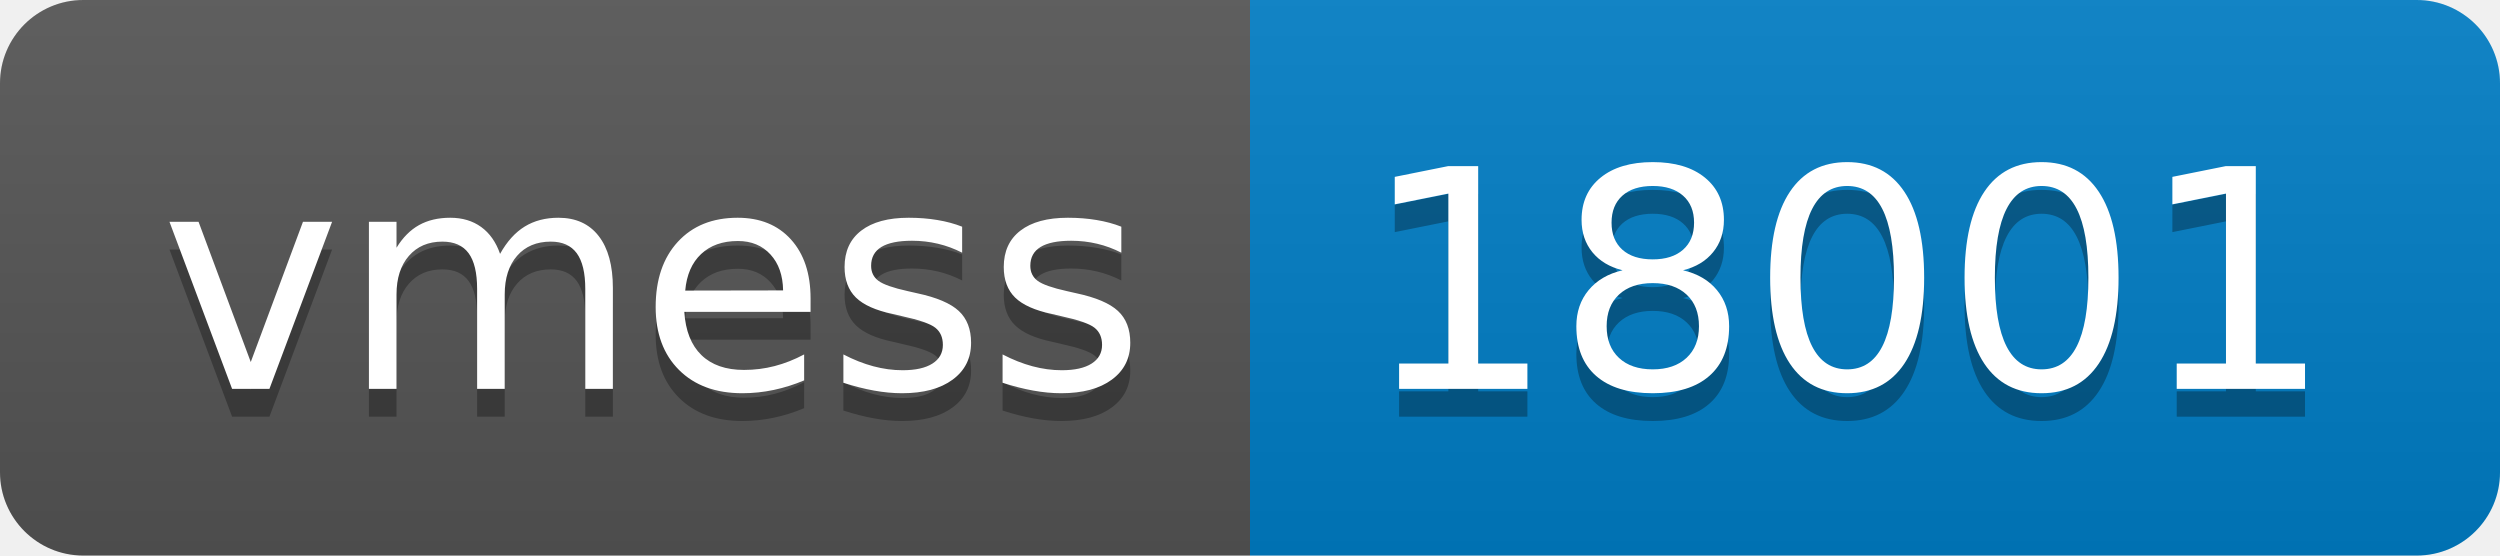
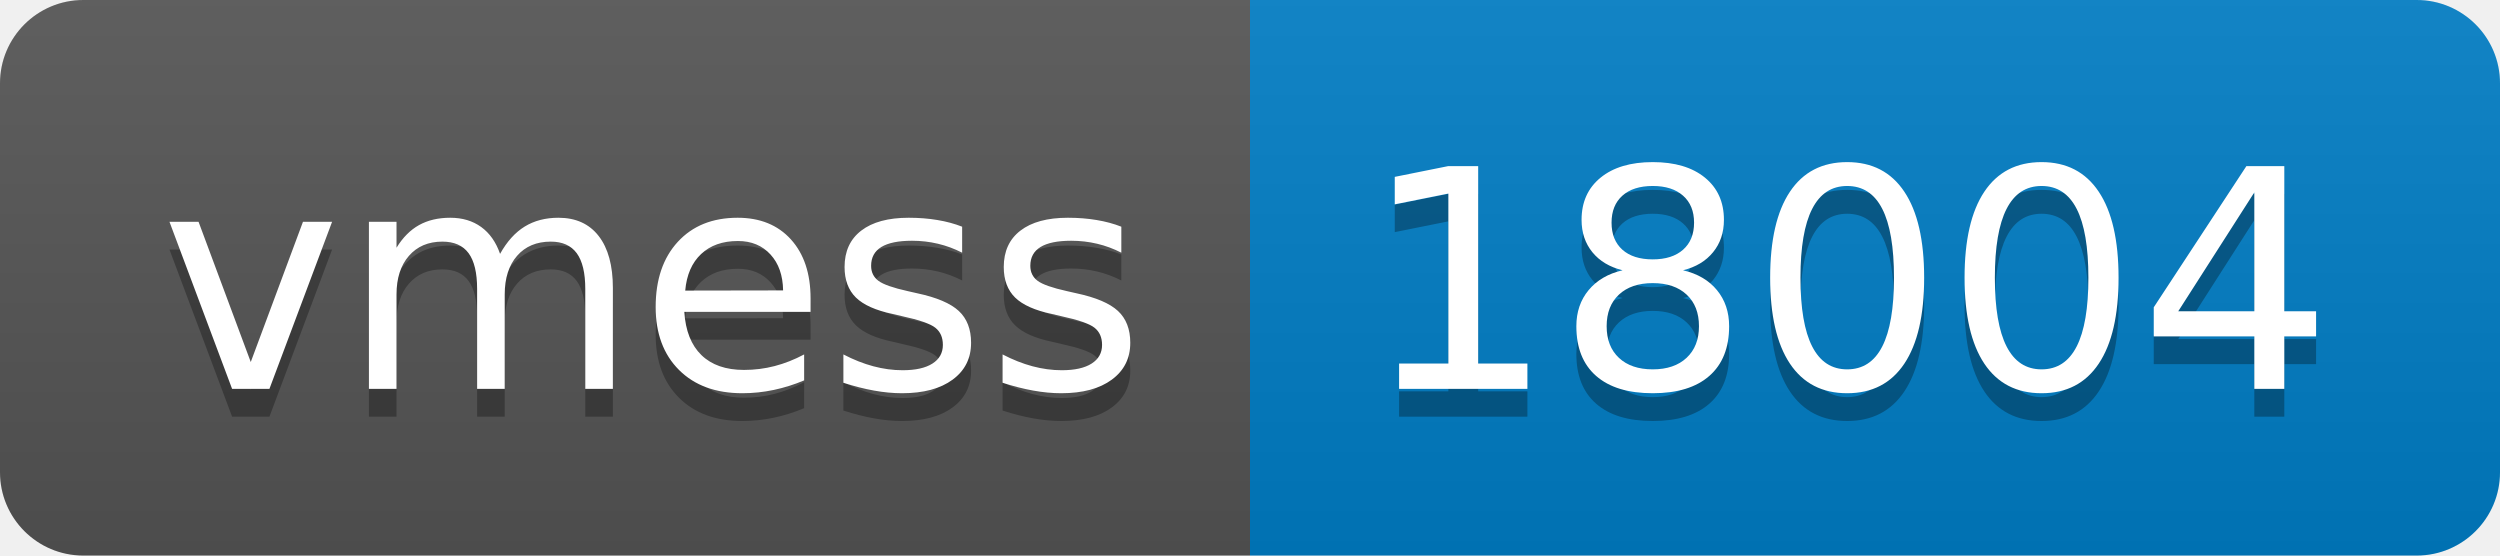
- <svg xmlns="http://www.w3.org/2000/svg" width="90" height="20" role="img" aria-label="vmess: 18001">
+ <svg xmlns="http://www.w3.org/2000/svg" width="90" height="20" role="img" aria-label="vmess: 18004">
  <linearGradient id="s" x2="0" y2="100%">
    <stop offset="0" stop-color="#bbb" stop-opacity=".1" />
    <stop offset="1" stop-opacity=".1" />
  </linearGradient>
  <clipPath id="r">
    <rect width="90" height="20" rx="3" fill="#fff" />
  </clipPath>
  <g clip-path="url(#r)">
    <rect width="45" height="20" fill="#555" />
    <rect x="45" width="45" height="20" fill="#007ec6" />
    <rect width="90" height="20" fill="url(#s)" />
  </g>
  <g fill="#fff" text-anchor="middle" font-family="Verdana,Geneva,DejaVu Sans,sans-serif" text-rendering="geometricPrecision" font-size="110">
    <text aria-hidden="true" x="235" y="150" fill="#010101" fill-opacity=".3" transform="scale(.1)" textLength="350">vmess</text>
    <text x="235" y="140" transform="scale(.1)" fill="#fff" textLength="350">vmess</text>
-     <text aria-hidden="true" x="665" y="150" fill="#010101" fill-opacity=".3" transform="scale(.1)" textLength="350">18001</text>
-     <text x="665" y="140" transform="scale(.1)" fill="#fff" textLength="350">18001</text>
+     <text aria-hidden="true" x="665" y="150" fill="#010101" fill-opacity=".3" transform="scale(.1)" textLength="350">18004</text>
+     <text x="665" y="140" transform="scale(.1)" fill="#fff" textLength="350">18004</text>
  </g>
</svg>
